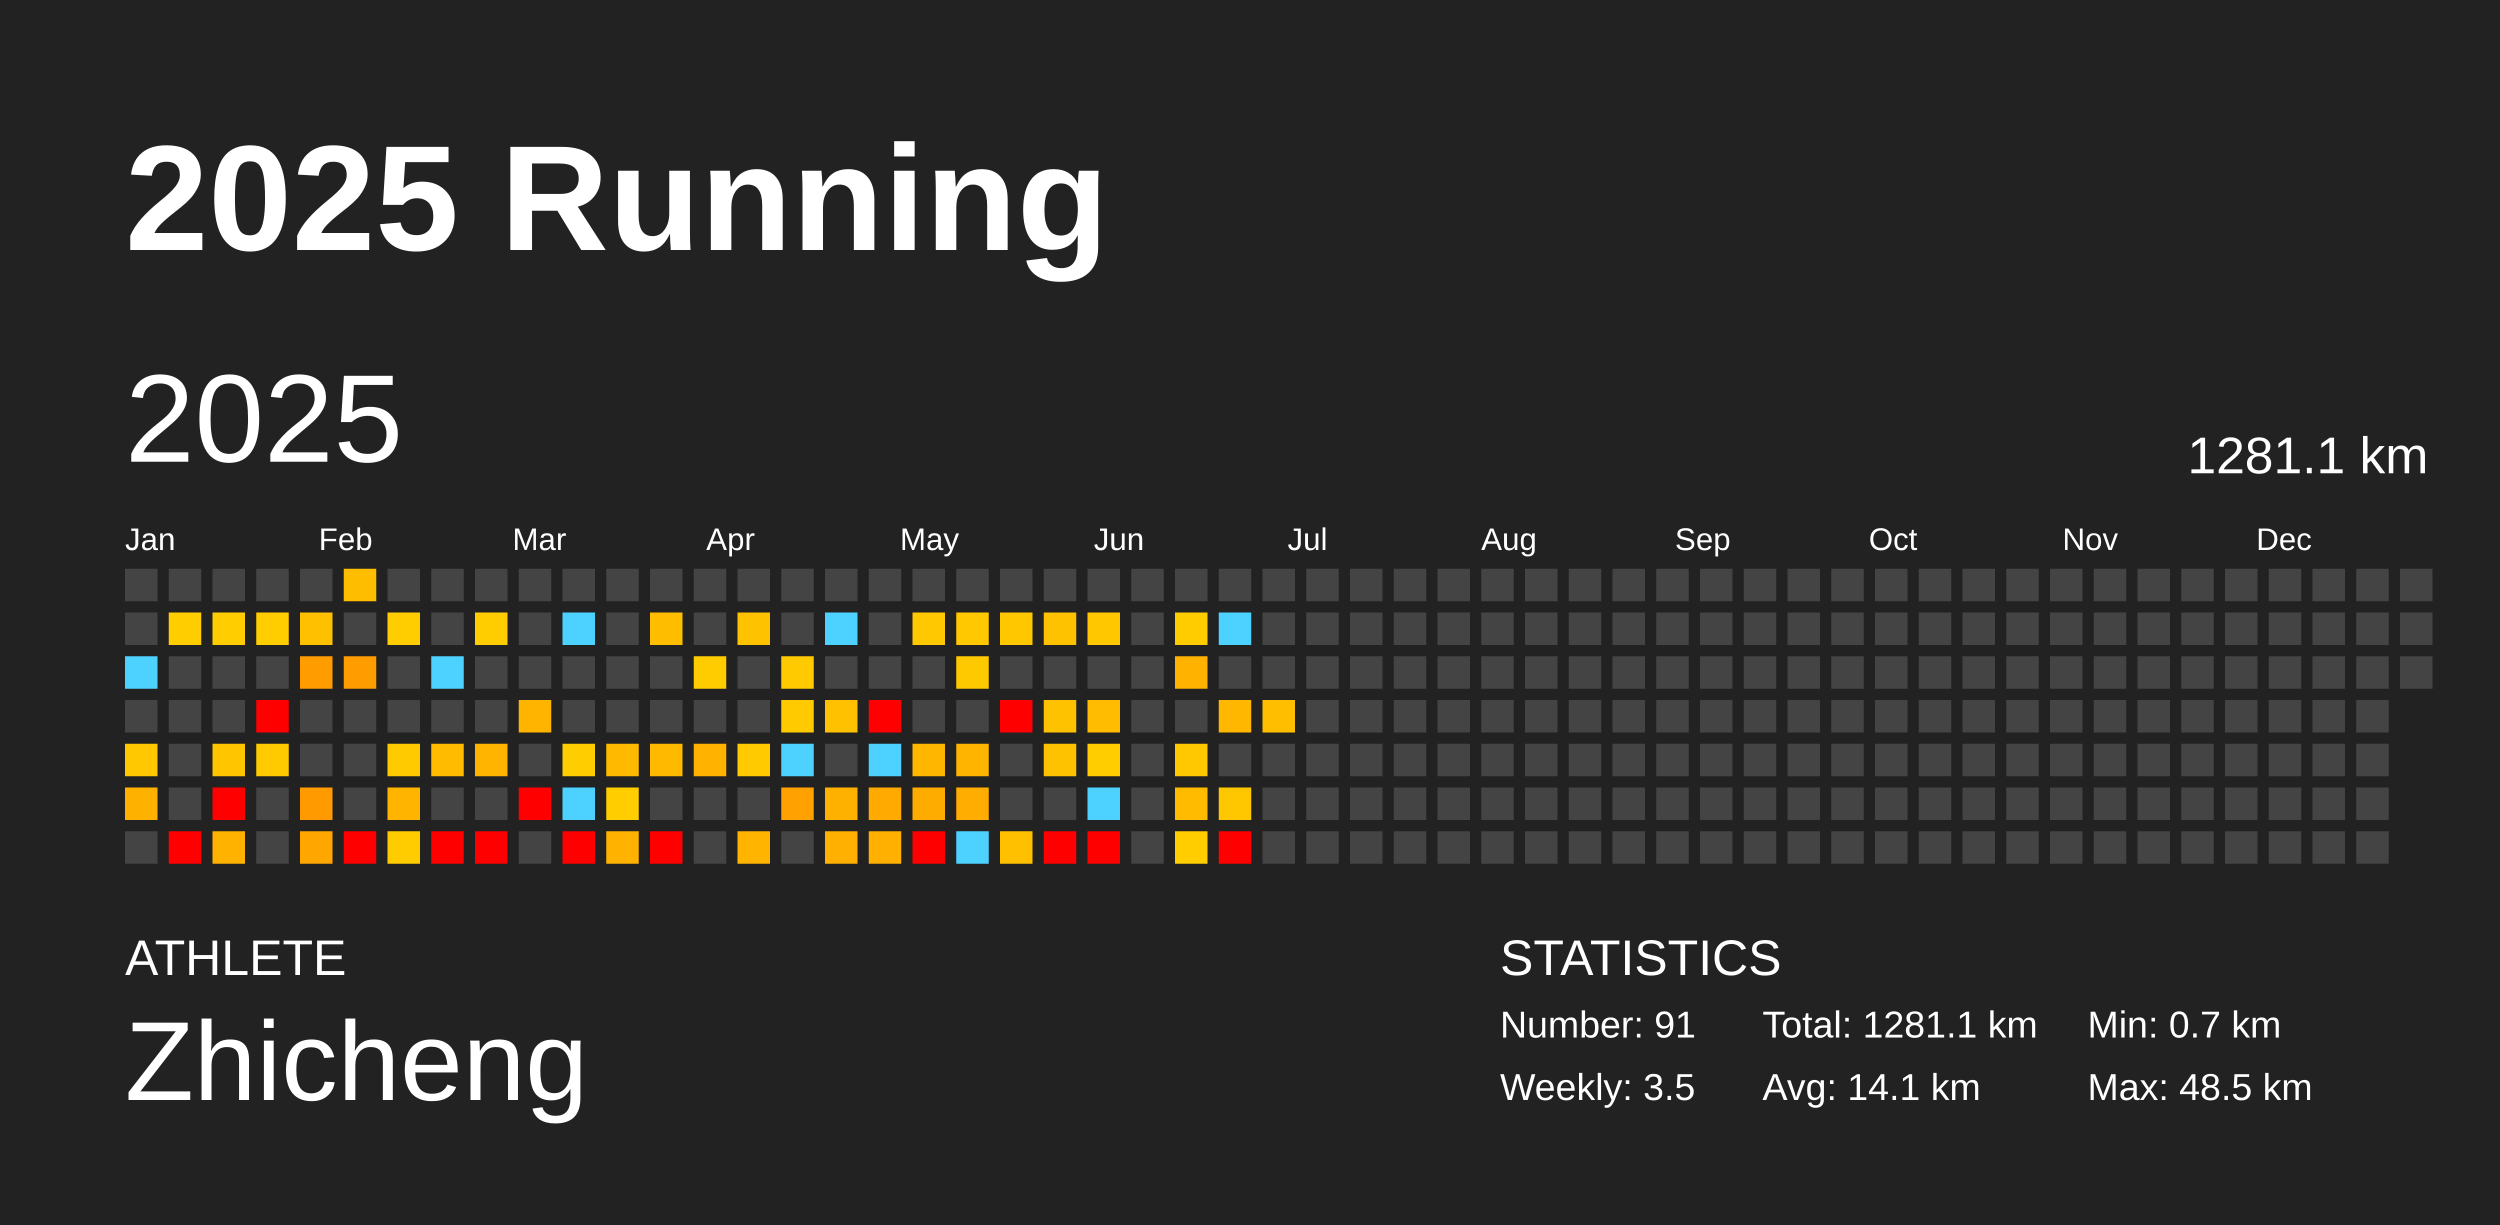
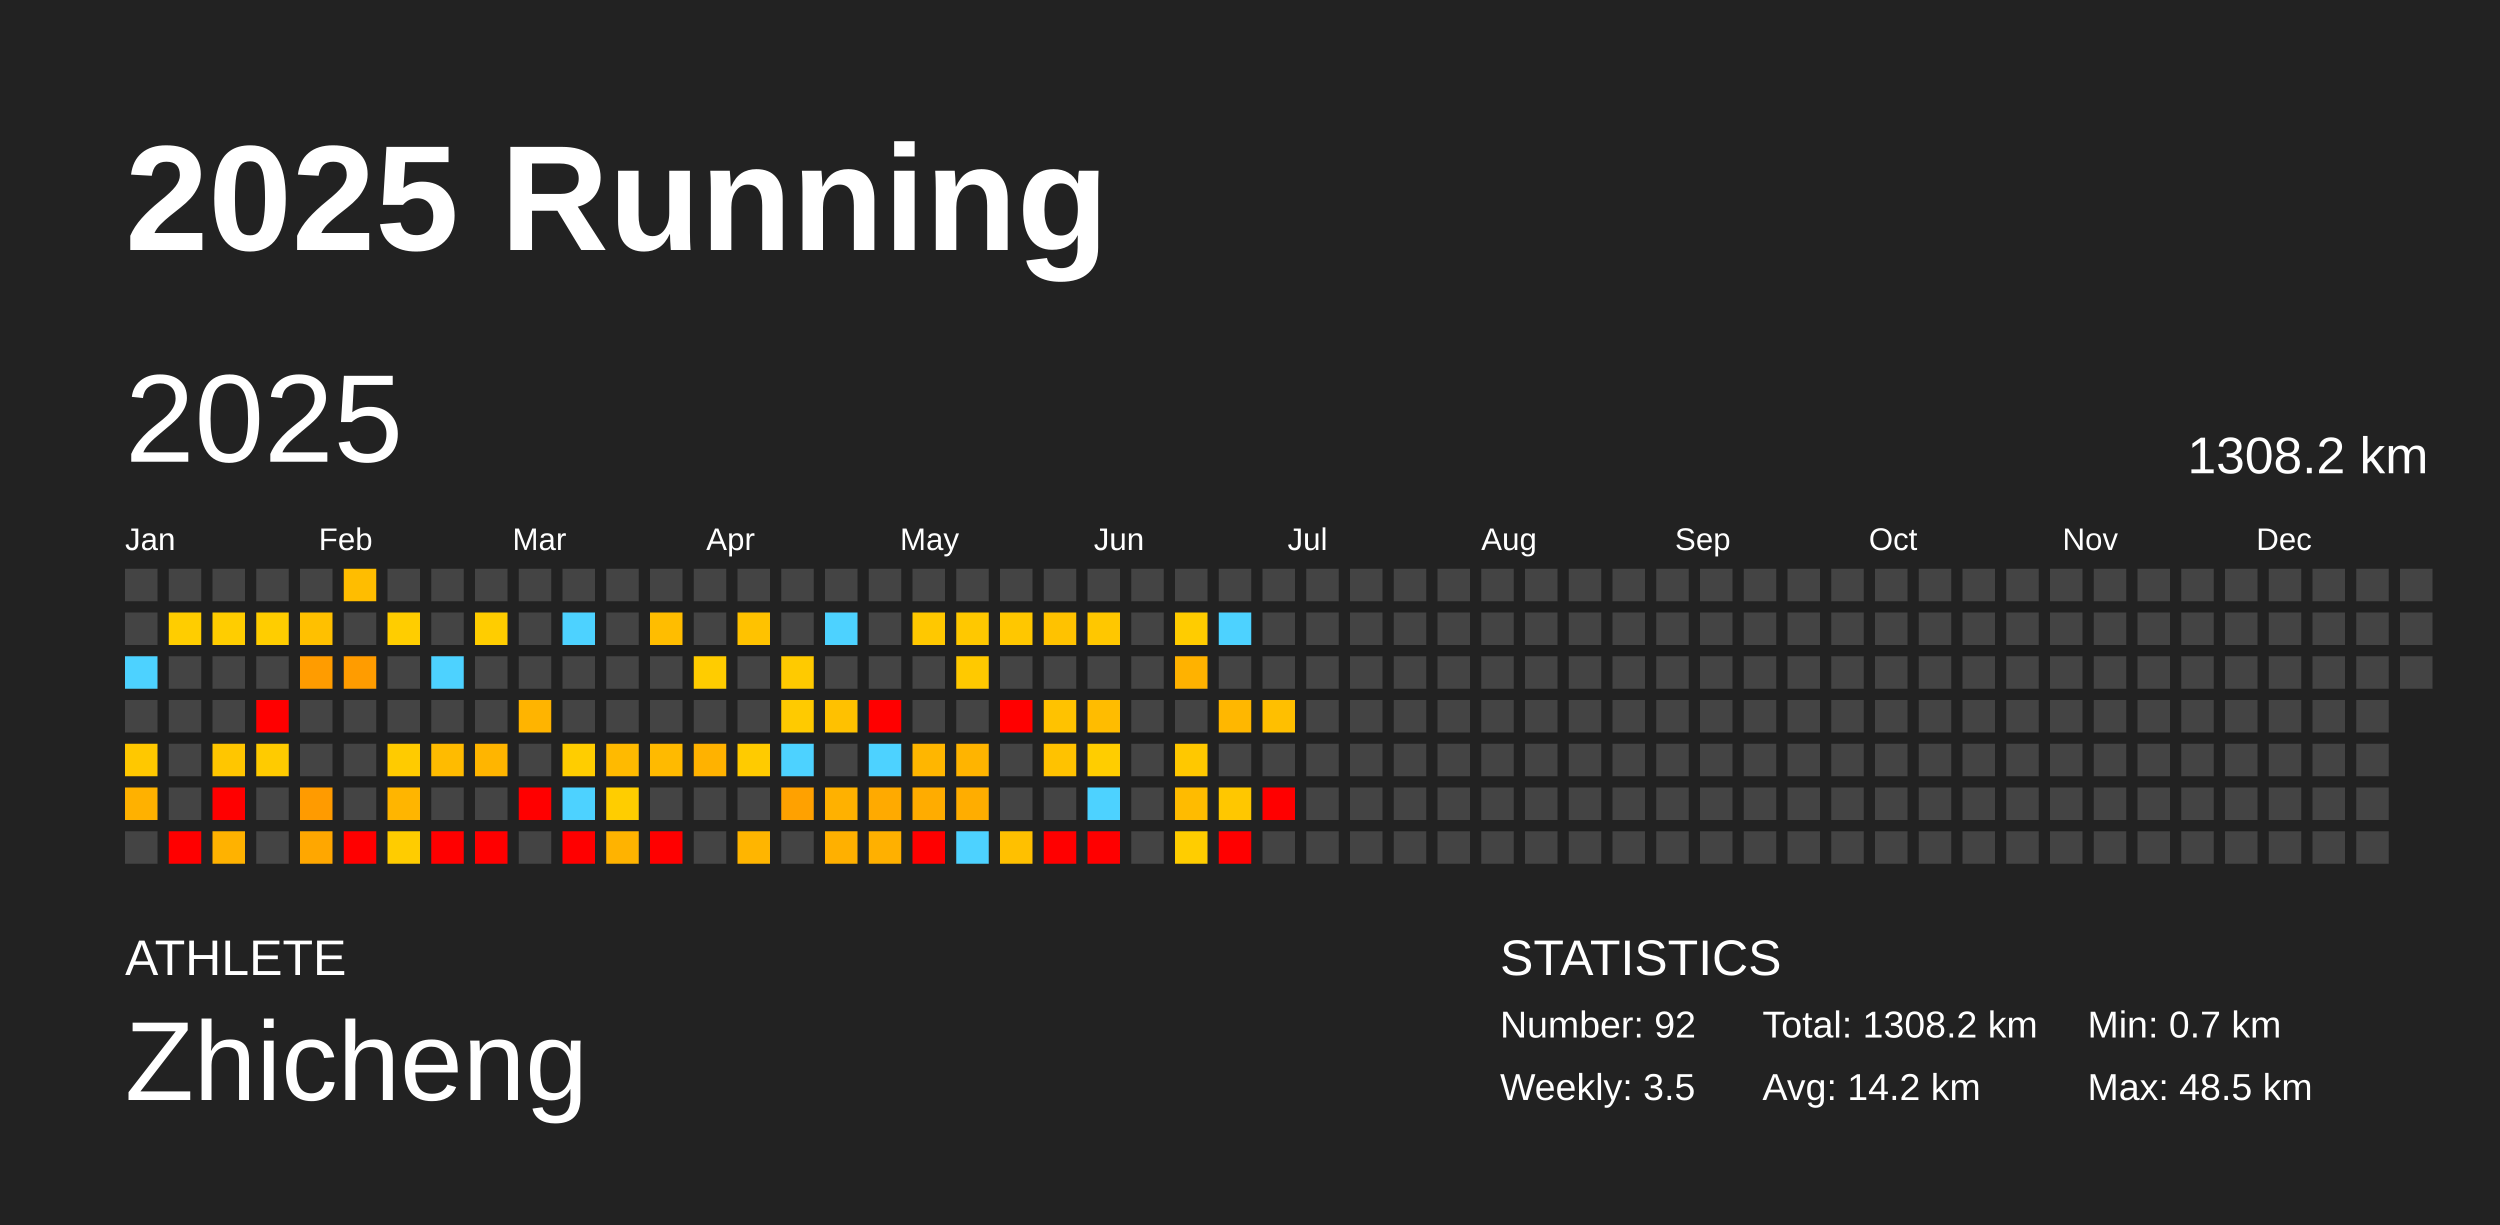
<svg xmlns="http://www.w3.org/2000/svg" baseProfile="full" height="98mm" version="1.1" viewBox="0,0,200,98" width="200mm">
  <defs />
  <rect fill="#222222" height="98" width="200" x="0" y="0" />
  <text fill="#FFFFFF" style="font-size:12px; font-family:Arial; font-weight:bold;" x="10" y="20">2025 Running</text>
  <text fill="#FFFFFF" style="font-size:4px; font-family:Arial" x="10" y="78">ATHLETE</text>
  <text fill="#FFFFFF" style="font-size:9px; font-family:Arial" x="10" y="88">Zhicheng</text>
  <text fill="#FFFFFF" style="font-size:4px; font-family:Arial" x="120" y="78">STATISTICS</text>
-   <text fill="#FFFFFF" style="font-size:3px; font-family:Arial" x="120" y="83">Number: 91</text>
+   <text fill="#FFFFFF" style="font-size:3px; font-family:Arial" x="120" y="83">Number: 92</text>
  <text fill="#FFFFFF" style="font-size:3px; font-family:Arial" x="120" y="88">Weekly: 3.5</text>
-   <text fill="#FFFFFF" style="font-size:3px; font-family:Arial" x="141" y="83">Total: 1281.1 km</text>
-   <text fill="#FFFFFF" style="font-size:3px; font-family:Arial" x="141" y="88">Avg: 14.1 km</text>
+   <text fill="#FFFFFF" style="font-size:3px; font-family:Arial" x="141" y="83">Total: 1308.2 km</text>
+   <text fill="#FFFFFF" style="font-size:3px; font-family:Arial" x="141" y="88">Avg: 14.2 km</text>
  <text fill="#FFFFFF" style="font-size:3px; font-family:Arial" x="167" y="83">Min: 0.7 km</text>
  <text fill="#FFFFFF" style="font-size:3px; font-family:Arial" x="167" y="88">Max: 48.5 km</text>
  <text dominant-baseline="hanging" fill="#FFFFFF" style="font-size:10.0px; font-family:Arial;" x="10" y="30">2025</text>
-   <text dominant-baseline="hanging" fill="#FFFFFF" style="font-size:4.125px; font-family:Arial;" x="175" y="35">1281.1 km</text>
+   <text dominant-baseline="hanging" fill="#FFFFFF" style="font-size:4.125px; font-family:Arial;" x="175" y="35">1308.2 km</text>
  <text fill="#FFFFFF" style="font-size:2.5px; font-family:Arial" x="10.0" y="44">Jan</text>
  <text fill="#FFFFFF" style="font-size:2.5px; font-family:Arial" x="25.5" y="44">Feb</text>
  <text fill="#FFFFFF" style="font-size:2.5px; font-family:Arial" x="41.0" y="44">Mar</text>
  <text fill="#FFFFFF" style="font-size:2.5px; font-family:Arial" x="56.5" y="44">Apr</text>
  <text fill="#FFFFFF" style="font-size:2.5px; font-family:Arial" x="72.0" y="44">May</text>
  <text fill="#FFFFFF" style="font-size:2.5px; font-family:Arial" x="87.5" y="44">Jun</text>
  <text fill="#FFFFFF" style="font-size:2.5px; font-family:Arial" x="103.0" y="44">Jul</text>
  <text fill="#FFFFFF" style="font-size:2.5px; font-family:Arial" x="118.5" y="44">Aug</text>
  <text fill="#FFFFFF" style="font-size:2.5px; font-family:Arial" x="134.0" y="44">Sep</text>
  <text fill="#FFFFFF" style="font-size:2.5px; font-family:Arial" x="149.5" y="44">Oct</text>
  <text fill="#FFFFFF" style="font-size:2.5px; font-family:Arial" x="165.0" y="44">Nov</text>
  <text fill="#FFFFFF" style="font-size:2.5px; font-family:Arial" x="180.5" y="44">Dec</text>
  <rect fill="#444444" height="2.6" width="2.6" x="10.0" y="45.5" />
  <rect fill="#444444" height="2.6" width="2.6" x="10.0" y="49.0" />
  <rect fill="#4dd2ff" height="2.6" width="2.6" x="10.0" y="52.5" />
  <rect fill="#444444" height="2.6" width="2.6" x="10.0" y="56.0" />
  <rect fill="#ffc800" height="2.6" width="2.6" x="10.0" y="59.5" />
  <rect fill="#ffb100" height="2.6" width="2.6" x="10.0" y="63.0" />
  <rect fill="#444444" height="2.6" width="2.6" x="10.0" y="66.5" />
  <rect fill="#444444" height="2.6" width="2.6" x="13.5" y="45.5" />
  <rect fill="#ffcd00" height="2.6" width="2.6" x="13.5" y="49.0" />
  <rect fill="#444444" height="2.6" width="2.6" x="13.5" y="52.5" />
  <rect fill="#444444" height="2.6" width="2.6" x="13.5" y="56.0" />
  <rect fill="#444444" height="2.6" width="2.6" x="13.5" y="59.5" />
  <rect fill="#444444" height="2.6" width="2.6" x="13.5" y="63.0" />
  <rect fill="red" height="2.6" width="2.6" x="13.5" y="66.5" />
  <rect fill="#444444" height="2.6" width="2.6" x="17.0" y="45.5" />
  <rect fill="#ffcd00" height="2.6" width="2.6" x="17.0" y="49.0" />
  <rect fill="#444444" height="2.6" width="2.6" x="17.0" y="52.5" />
  <rect fill="#444444" height="2.6" width="2.6" x="17.0" y="56.0" />
  <rect fill="#ffc600" height="2.6" width="2.6" x="17.0" y="59.5" />
  <rect fill="red" height="2.6" width="2.6" x="17.0" y="63.0" />
  <rect fill="#ffb200" height="2.6" width="2.6" x="17.0" y="66.5" />
  <rect fill="#444444" height="2.6" width="2.6" x="20.5" y="45.5" />
  <rect fill="#ffcd00" height="2.6" width="2.6" x="20.5" y="49.0" />
  <rect fill="#444444" height="2.6" width="2.6" x="20.5" y="52.5" />
  <rect fill="red" height="2.6" width="2.6" x="20.5" y="56.0" />
  <rect fill="#ffcb00" height="2.6" width="2.6" x="20.5" y="59.5" />
  <rect fill="#444444" height="2.6" width="2.6" x="20.5" y="63.0" />
  <rect fill="#444444" height="2.6" width="2.6" x="20.5" y="66.5" />
  <rect fill="#444444" height="2.6" width="2.6" x="24.0" y="45.5" />
  <rect fill="#ffc000" height="2.6" width="2.6" x="24.0" y="49.0" />
  <rect fill="#ff9c00" height="2.6" width="2.6" x="24.0" y="52.5" />
  <rect fill="#444444" height="2.6" width="2.6" x="24.0" y="56.0" />
  <rect fill="#444444" height="2.6" width="2.6" x="24.0" y="59.5" />
  <rect fill="#ff9b00" height="2.6" width="2.6" x="24.0" y="63.0" />
  <rect fill="#ffa700" height="2.6" width="2.6" x="24.0" y="66.5" />
  <rect fill="#ffbd00" height="2.6" width="2.6" x="27.5" y="45.5" />
  <rect fill="#444444" height="2.6" width="2.6" x="27.5" y="49.0" />
  <rect fill="#ff9c00" height="2.6" width="2.6" x="27.5" y="52.5" />
  <rect fill="#444444" height="2.6" width="2.6" x="27.5" y="56.0" />
  <rect fill="#444444" height="2.6" width="2.6" x="27.5" y="59.5" />
  <rect fill="#444444" height="2.6" width="2.6" x="27.5" y="63.0" />
  <rect fill="red" height="2.6" width="2.6" x="27.5" y="66.5" />
  <rect fill="#444444" height="2.6" width="2.6" x="31.0" y="45.5" />
  <rect fill="#ffcd00" height="2.6" width="2.6" x="31.0" y="49.0" />
  <rect fill="#444444" height="2.6" width="2.6" x="31.0" y="52.5" />
  <rect fill="#444444" height="2.6" width="2.6" x="31.0" y="56.0" />
  <rect fill="#ffcb00" height="2.6" width="2.6" x="31.0" y="59.5" />
  <rect fill="#ffb500" height="2.6" width="2.6" x="31.0" y="63.0" />
  <rect fill="#ffcc00" height="2.6" width="2.6" x="31.0" y="66.5" />
  <rect fill="#444444" height="2.6" width="2.6" x="34.5" y="45.5" />
  <rect fill="#444444" height="2.6" width="2.6" x="34.5" y="49.0" />
  <rect fill="#4dd2ff" height="2.6" width="2.6" x="34.5" y="52.5" />
  <rect fill="#444444" height="2.6" width="2.6" x="34.5" y="56.0" />
  <rect fill="#ffbb00" height="2.6" width="2.6" x="34.5" y="59.5" />
  <rect fill="#444444" height="2.6" width="2.6" x="34.5" y="63.0" />
  <rect fill="red" height="2.6" width="2.6" x="34.5" y="66.5" />
  <rect fill="#444444" height="2.6" width="2.6" x="38.0" y="45.5" />
  <rect fill="#ffcd00" height="2.6" width="2.6" x="38.0" y="49.0" />
  <rect fill="#444444" height="2.6" width="2.6" x="38.0" y="52.5" />
  <rect fill="#444444" height="2.6" width="2.6" x="38.0" y="56.0" />
  <rect fill="#ffb500" height="2.6" width="2.6" x="38.0" y="59.5" />
  <rect fill="#444444" height="2.6" width="2.6" x="38.0" y="63.0" />
  <rect fill="red" height="2.6" width="2.6" x="38.0" y="66.5" />
  <rect fill="#444444" height="2.6" width="2.6" x="41.5" y="45.5" />
  <rect fill="#444444" height="2.6" width="2.6" x="41.5" y="49.0" />
  <rect fill="#444444" height="2.6" width="2.6" x="41.5" y="52.5" />
  <rect fill="#ffb400" height="2.6" width="2.6" x="41.5" y="56.0" />
  <rect fill="#444444" height="2.6" width="2.6" x="41.5" y="59.5" />
  <rect fill="red" height="2.6" width="2.6" x="41.5" y="63.0" />
  <rect fill="#444444" height="2.6" width="2.6" x="41.5" y="66.5" />
  <rect fill="#444444" height="2.6" width="2.6" x="45.0" y="45.5" />
  <rect fill="#4dd2ff" height="2.6" width="2.6" x="45.0" y="49.0" />
  <rect fill="#444444" height="2.6" width="2.6" x="45.0" y="52.5" />
  <rect fill="#444444" height="2.6" width="2.6" x="45.0" y="56.0" />
  <rect fill="#ffcd00" height="2.6" width="2.6" x="45.0" y="59.5" />
  <rect fill="#4dd2ff" height="2.6" width="2.6" x="45.0" y="63.0" />
  <rect fill="red" height="2.6" width="2.6" x="45.0" y="66.5" />
  <rect fill="#444444" height="2.6" width="2.6" x="48.5" y="45.5" />
  <rect fill="#444444" height="2.6" width="2.6" x="48.5" y="49.0" />
  <rect fill="#444444" height="2.6" width="2.6" x="48.5" y="52.5" />
  <rect fill="#444444" height="2.6" width="2.6" x="48.5" y="56.0" />
  <rect fill="#ffba00" height="2.6" width="2.6" x="48.5" y="59.5" />
  <rect fill="#ffcd00" height="2.6" width="2.6" x="48.5" y="63.0" />
  <rect fill="#ffb300" height="2.6" width="2.6" x="48.5" y="66.5" />
  <rect fill="#444444" height="2.6" width="2.6" x="52.0" y="45.5" />
  <rect fill="#ffbd00" height="2.6" width="2.6" x="52.0" y="49.0" />
  <rect fill="#444444" height="2.6" width="2.6" x="52.0" y="52.5" />
  <rect fill="#444444" height="2.6" width="2.6" x="52.0" y="56.0" />
  <rect fill="#ffba00" height="2.6" width="2.6" x="52.0" y="59.5" />
  <rect fill="#444444" height="2.6" width="2.6" x="52.0" y="63.0" />
  <rect fill="red" height="2.6" width="2.6" x="52.0" y="66.5" />
  <rect fill="#444444" height="2.6" width="2.6" x="55.5" y="45.5" />
  <rect fill="#444444" height="2.6" width="2.6" x="55.5" y="49.0" />
  <rect fill="#ffcc00" height="2.6" width="2.6" x="55.5" y="52.5" />
  <rect fill="#444444" height="2.6" width="2.6" x="55.5" y="56.0" />
  <rect fill="#ffb200" height="2.6" width="2.6" x="55.5" y="59.5" />
  <rect fill="#444444" height="2.6" width="2.6" x="55.5" y="63.0" />
  <rect fill="#444444" height="2.6" width="2.6" x="55.5" y="66.5" />
  <rect fill="#444444" height="2.6" width="2.6" x="59.0" y="45.5" />
  <rect fill="#ffc200" height="2.6" width="2.6" x="59.0" y="49.0" />
  <rect fill="#444444" height="2.6" width="2.6" x="59.0" y="52.5" />
  <rect fill="#444444" height="2.6" width="2.6" x="59.0" y="56.0" />
  <rect fill="#ffcb00" height="2.6" width="2.6" x="59.0" y="59.5" />
  <rect fill="#444444" height="2.6" width="2.6" x="59.0" y="63.0" />
  <rect fill="#ffb500" height="2.6" width="2.6" x="59.0" y="66.5" />
  <rect fill="#444444" height="2.6" width="2.6" x="62.5" y="45.5" />
  <rect fill="#444444" height="2.6" width="2.6" x="62.5" y="49.0" />
  <rect fill="#ffca00" height="2.6" width="2.6" x="62.5" y="52.5" />
  <rect fill="#ffca00" height="2.6" width="2.6" x="62.5" y="56.0" />
  <rect fill="#4dd2ff" height="2.6" width="2.6" x="62.5" y="59.5" />
  <rect fill="#ffa100" height="2.6" width="2.6" x="62.5" y="63.0" />
  <rect fill="#444444" height="2.6" width="2.6" x="62.5" y="66.5" />
  <rect fill="#444444" height="2.6" width="2.6" x="66.0" y="45.5" />
  <rect fill="#4dd2ff" height="2.6" width="2.6" x="66.0" y="49.0" />
  <rect fill="#444444" height="2.6" width="2.6" x="66.0" y="52.5" />
  <rect fill="#ffc100" height="2.6" width="2.6" x="66.0" y="56.0" />
  <rect fill="#444444" height="2.6" width="2.6" x="66.0" y="59.5" />
  <rect fill="#ffb100" height="2.6" width="2.6" x="66.0" y="63.0" />
  <rect fill="#ffb000" height="2.6" width="2.6" x="66.0" y="66.5" />
  <rect fill="#444444" height="2.6" width="2.6" x="69.5" y="45.5" />
  <rect fill="#444444" height="2.6" width="2.6" x="69.5" y="49.0" />
  <rect fill="#444444" height="2.6" width="2.6" x="69.5" y="52.5" />
  <rect fill="red" height="2.6" width="2.6" x="69.5" y="56.0" />
  <rect fill="#4dd2ff" height="2.6" width="2.6" x="69.5" y="59.5" />
  <rect fill="#ffaa00" height="2.6" width="2.6" x="69.5" y="63.0" />
  <rect fill="#ffb000" height="2.6" width="2.6" x="69.5" y="66.5" />
  <rect fill="#444444" height="2.6" width="2.6" x="73.0" y="45.5" />
  <rect fill="#ffc800" height="2.6" width="2.6" x="73.0" y="49.0" />
  <rect fill="#444444" height="2.6" width="2.6" x="73.0" y="52.5" />
  <rect fill="#444444" height="2.6" width="2.6" x="73.0" y="56.0" />
  <rect fill="#ffb600" height="2.6" width="2.6" x="73.0" y="59.5" />
  <rect fill="#ffac00" height="2.6" width="2.6" x="73.0" y="63.0" />
  <rect fill="red" height="2.6" width="2.6" x="73.0" y="66.5" />
  <rect fill="#444444" height="2.6" width="2.6" x="76.5" y="45.5" />
  <rect fill="#ffc800" height="2.6" width="2.6" x="76.5" y="49.0" />
  <rect fill="#ffc900" height="2.6" width="2.6" x="76.5" y="52.5" />
  <rect fill="#444444" height="2.6" width="2.6" x="76.5" y="56.0" />
  <rect fill="#ffb400" height="2.6" width="2.6" x="76.5" y="59.5" />
  <rect fill="#ffad00" height="2.6" width="2.6" x="76.5" y="63.0" />
  <rect fill="#4dd2ff" height="2.6" width="2.6" x="76.5" y="66.5" />
  <rect fill="#444444" height="2.6" width="2.6" x="80.0" y="45.5" />
  <rect fill="#ffc700" height="2.6" width="2.6" x="80.0" y="49.0" />
  <rect fill="#444444" height="2.6" width="2.6" x="80.0" y="52.5" />
  <rect fill="red" height="2.6" width="2.6" x="80.0" y="56.0" />
  <rect fill="#444444" height="2.6" width="2.6" x="80.0" y="59.5" />
  <rect fill="#444444" height="2.6" width="2.6" x="80.0" y="63.0" />
  <rect fill="#ffc000" height="2.6" width="2.6" x="80.0" y="66.5" />
  <rect fill="#444444" height="2.6" width="2.6" x="83.5" y="45.5" />
  <rect fill="#ffc200" height="2.6" width="2.6" x="83.5" y="49.0" />
  <rect fill="#444444" height="2.6" width="2.6" x="83.5" y="52.5" />
  <rect fill="#ffc200" height="2.6" width="2.6" x="83.5" y="56.0" />
  <rect fill="#ffc200" height="2.6" width="2.6" x="83.5" y="59.5" />
  <rect fill="#444444" height="2.6" width="2.6" x="83.5" y="63.0" />
  <rect fill="red" height="2.6" width="2.6" x="83.5" y="66.5" />
  <rect fill="#444444" height="2.6" width="2.6" x="87.0" y="45.5" />
  <rect fill="#ffc700" height="2.6" width="2.6" x="87.0" y="49.0" />
  <rect fill="#444444" height="2.6" width="2.6" x="87.0" y="52.5" />
  <rect fill="#ffbc00" height="2.6" width="2.6" x="87.0" y="56.0" />
  <rect fill="#ffcd00" height="2.6" width="2.6" x="87.0" y="59.5" />
  <rect fill="#4dd2ff" height="2.6" width="2.6" x="87.0" y="63.0" />
  <rect fill="red" height="2.6" width="2.6" x="87.0" y="66.5" />
  <rect fill="#444444" height="2.6" width="2.6" x="90.5" y="45.5" />
  <rect fill="#444444" height="2.6" width="2.6" x="90.5" y="49.0" />
  <rect fill="#444444" height="2.6" width="2.6" x="90.5" y="52.5" />
  <rect fill="#444444" height="2.6" width="2.6" x="90.5" y="56.0" />
  <rect fill="#444444" height="2.6" width="2.6" x="90.5" y="59.5" />
  <rect fill="#444444" height="2.6" width="2.6" x="90.5" y="63.0" />
  <rect fill="#444444" height="2.6" width="2.6" x="90.5" y="66.5" />
  <rect fill="#444444" height="2.6" width="2.6" x="94.0" y="45.5" />
  <rect fill="#ffcc00" height="2.6" width="2.6" x="94.0" y="49.0" />
  <rect fill="#ffb200" height="2.6" width="2.6" x="94.0" y="52.5" />
  <rect fill="#444444" height="2.6" width="2.6" x="94.0" y="56.0" />
  <rect fill="#ffc800" height="2.6" width="2.6" x="94.0" y="59.5" />
  <rect fill="#ffbb00" height="2.6" width="2.6" x="94.0" y="63.0" />
  <rect fill="#ffcd00" height="2.6" width="2.6" x="94.0" y="66.5" />
  <rect fill="#444444" height="2.6" width="2.6" x="97.5" y="45.5" />
  <rect fill="#4dd2ff" height="2.6" width="2.6" x="97.5" y="49.0" />
  <rect fill="#444444" height="2.6" width="2.6" x="97.5" y="52.5" />
  <rect fill="#ffb700" height="2.6" width="2.6" x="97.5" y="56.0" />
  <rect fill="#444444" height="2.6" width="2.6" x="97.5" y="59.5" />
  <rect fill="#ffc700" height="2.6" width="2.6" x="97.5" y="63.0" />
  <rect fill="red" height="2.6" width="2.6" x="97.5" y="66.5" />
  <rect fill="#444444" height="2.6" width="2.6" x="101.0" y="45.5" />
  <rect fill="#444444" height="2.6" width="2.6" x="101.0" y="49.0" />
  <rect fill="#444444" height="2.6" width="2.6" x="101.0" y="52.5" />
  <rect fill="#ffbf00" height="2.6" width="2.6" x="101.0" y="56.0" />
  <rect fill="#444444" height="2.6" width="2.6" x="101.0" y="59.5" />
-   <rect fill="#444444" height="2.6" width="2.6" x="101.0" y="63.0" />
+   <rect fill="red" height="2.6" width="2.6" x="101.0" y="63.0" />
  <rect fill="#444444" height="2.6" width="2.6" x="101.0" y="66.5" />
  <rect fill="#444444" height="2.6" width="2.6" x="104.5" y="45.5" />
  <rect fill="#444444" height="2.6" width="2.6" x="104.5" y="49.0" />
  <rect fill="#444444" height="2.6" width="2.6" x="104.5" y="52.5" />
  <rect fill="#444444" height="2.6" width="2.6" x="104.5" y="56.0" />
  <rect fill="#444444" height="2.6" width="2.6" x="104.5" y="59.5" />
  <rect fill="#444444" height="2.6" width="2.6" x="104.5" y="63.0" />
  <rect fill="#444444" height="2.6" width="2.6" x="104.5" y="66.5" />
  <rect fill="#444444" height="2.6" width="2.6" x="108.0" y="45.5" />
  <rect fill="#444444" height="2.6" width="2.6" x="108.0" y="49.0" />
  <rect fill="#444444" height="2.6" width="2.6" x="108.0" y="52.5" />
  <rect fill="#444444" height="2.6" width="2.6" x="108.0" y="56.0" />
  <rect fill="#444444" height="2.6" width="2.6" x="108.0" y="59.5" />
  <rect fill="#444444" height="2.6" width="2.6" x="108.0" y="63.0" />
  <rect fill="#444444" height="2.6" width="2.6" x="108.0" y="66.5" />
  <rect fill="#444444" height="2.6" width="2.6" x="111.5" y="45.5" />
  <rect fill="#444444" height="2.6" width="2.6" x="111.5" y="49.0" />
  <rect fill="#444444" height="2.6" width="2.6" x="111.5" y="52.5" />
  <rect fill="#444444" height="2.6" width="2.6" x="111.5" y="56.0" />
  <rect fill="#444444" height="2.6" width="2.6" x="111.5" y="59.5" />
  <rect fill="#444444" height="2.6" width="2.6" x="111.5" y="63.0" />
  <rect fill="#444444" height="2.6" width="2.6" x="111.5" y="66.5" />
  <rect fill="#444444" height="2.6" width="2.6" x="115.0" y="45.5" />
  <rect fill="#444444" height="2.6" width="2.6" x="115.0" y="49.0" />
  <rect fill="#444444" height="2.6" width="2.6" x="115.0" y="52.5" />
  <rect fill="#444444" height="2.6" width="2.6" x="115.0" y="56.0" />
  <rect fill="#444444" height="2.6" width="2.6" x="115.0" y="59.5" />
  <rect fill="#444444" height="2.6" width="2.6" x="115.0" y="63.0" />
  <rect fill="#444444" height="2.6" width="2.6" x="115.0" y="66.5" />
  <rect fill="#444444" height="2.6" width="2.6" x="118.5" y="45.5" />
  <rect fill="#444444" height="2.6" width="2.6" x="118.5" y="49.0" />
  <rect fill="#444444" height="2.6" width="2.6" x="118.5" y="52.5" />
  <rect fill="#444444" height="2.6" width="2.6" x="118.5" y="56.0" />
  <rect fill="#444444" height="2.6" width="2.6" x="118.5" y="59.5" />
  <rect fill="#444444" height="2.6" width="2.6" x="118.5" y="63.0" />
  <rect fill="#444444" height="2.6" width="2.6" x="118.5" y="66.5" />
  <rect fill="#444444" height="2.6" width="2.6" x="122.0" y="45.5" />
  <rect fill="#444444" height="2.6" width="2.6" x="122.0" y="49.0" />
  <rect fill="#444444" height="2.6" width="2.6" x="122.0" y="52.5" />
  <rect fill="#444444" height="2.6" width="2.6" x="122.0" y="56.0" />
  <rect fill="#444444" height="2.6" width="2.6" x="122.0" y="59.5" />
  <rect fill="#444444" height="2.6" width="2.6" x="122.0" y="63.0" />
  <rect fill="#444444" height="2.6" width="2.6" x="122.0" y="66.5" />
  <rect fill="#444444" height="2.6" width="2.6" x="125.5" y="45.5" />
  <rect fill="#444444" height="2.6" width="2.6" x="125.5" y="49.0" />
  <rect fill="#444444" height="2.6" width="2.6" x="125.5" y="52.5" />
  <rect fill="#444444" height="2.6" width="2.6" x="125.5" y="56.0" />
  <rect fill="#444444" height="2.6" width="2.6" x="125.5" y="59.5" />
  <rect fill="#444444" height="2.6" width="2.6" x="125.5" y="63.0" />
  <rect fill="#444444" height="2.6" width="2.6" x="125.5" y="66.5" />
  <rect fill="#444444" height="2.6" width="2.6" x="129.0" y="45.5" />
  <rect fill="#444444" height="2.6" width="2.6" x="129.0" y="49.0" />
  <rect fill="#444444" height="2.6" width="2.6" x="129.0" y="52.5" />
  <rect fill="#444444" height="2.6" width="2.6" x="129.0" y="56.0" />
  <rect fill="#444444" height="2.6" width="2.6" x="129.0" y="59.5" />
  <rect fill="#444444" height="2.6" width="2.6" x="129.0" y="63.0" />
  <rect fill="#444444" height="2.6" width="2.6" x="129.0" y="66.5" />
  <rect fill="#444444" height="2.6" width="2.6" x="132.5" y="45.5" />
  <rect fill="#444444" height="2.6" width="2.6" x="132.5" y="49.0" />
  <rect fill="#444444" height="2.6" width="2.6" x="132.5" y="52.5" />
  <rect fill="#444444" height="2.6" width="2.6" x="132.5" y="56.0" />
  <rect fill="#444444" height="2.6" width="2.6" x="132.5" y="59.5" />
  <rect fill="#444444" height="2.6" width="2.6" x="132.5" y="63.0" />
  <rect fill="#444444" height="2.6" width="2.6" x="132.5" y="66.5" />
  <rect fill="#444444" height="2.6" width="2.6" x="136.0" y="45.5" />
  <rect fill="#444444" height="2.6" width="2.6" x="136.0" y="49.0" />
  <rect fill="#444444" height="2.6" width="2.6" x="136.0" y="52.5" />
  <rect fill="#444444" height="2.6" width="2.6" x="136.0" y="56.0" />
  <rect fill="#444444" height="2.6" width="2.6" x="136.0" y="59.5" />
  <rect fill="#444444" height="2.6" width="2.6" x="136.0" y="63.0" />
  <rect fill="#444444" height="2.6" width="2.6" x="136.0" y="66.5" />
  <rect fill="#444444" height="2.6" width="2.6" x="139.5" y="45.5" />
  <rect fill="#444444" height="2.6" width="2.6" x="139.5" y="49.0" />
  <rect fill="#444444" height="2.6" width="2.6" x="139.5" y="52.5" />
  <rect fill="#444444" height="2.6" width="2.6" x="139.5" y="56.0" />
  <rect fill="#444444" height="2.6" width="2.6" x="139.5" y="59.5" />
  <rect fill="#444444" height="2.6" width="2.6" x="139.5" y="63.0" />
  <rect fill="#444444" height="2.6" width="2.6" x="139.5" y="66.5" />
  <rect fill="#444444" height="2.6" width="2.6" x="143.0" y="45.5" />
  <rect fill="#444444" height="2.6" width="2.6" x="143.0" y="49.0" />
  <rect fill="#444444" height="2.6" width="2.6" x="143.0" y="52.5" />
  <rect fill="#444444" height="2.6" width="2.6" x="143.0" y="56.0" />
  <rect fill="#444444" height="2.6" width="2.6" x="143.0" y="59.5" />
  <rect fill="#444444" height="2.6" width="2.6" x="143.0" y="63.0" />
  <rect fill="#444444" height="2.6" width="2.6" x="143.0" y="66.5" />
  <rect fill="#444444" height="2.6" width="2.6" x="146.5" y="45.5" />
  <rect fill="#444444" height="2.6" width="2.6" x="146.5" y="49.0" />
  <rect fill="#444444" height="2.6" width="2.6" x="146.5" y="52.5" />
  <rect fill="#444444" height="2.6" width="2.6" x="146.5" y="56.0" />
  <rect fill="#444444" height="2.6" width="2.6" x="146.5" y="59.5" />
  <rect fill="#444444" height="2.6" width="2.6" x="146.5" y="63.0" />
  <rect fill="#444444" height="2.6" width="2.6" x="146.5" y="66.5" />
  <rect fill="#444444" height="2.6" width="2.6" x="150.0" y="45.5" />
  <rect fill="#444444" height="2.6" width="2.6" x="150.0" y="49.0" />
  <rect fill="#444444" height="2.6" width="2.6" x="150.0" y="52.5" />
  <rect fill="#444444" height="2.6" width="2.6" x="150.0" y="56.0" />
  <rect fill="#444444" height="2.6" width="2.6" x="150.0" y="59.5" />
  <rect fill="#444444" height="2.6" width="2.6" x="150.0" y="63.0" />
  <rect fill="#444444" height="2.6" width="2.6" x="150.0" y="66.5" />
  <rect fill="#444444" height="2.6" width="2.6" x="153.5" y="45.5" />
  <rect fill="#444444" height="2.6" width="2.6" x="153.5" y="49.0" />
  <rect fill="#444444" height="2.6" width="2.6" x="153.5" y="52.5" />
  <rect fill="#444444" height="2.6" width="2.6" x="153.5" y="56.0" />
  <rect fill="#444444" height="2.6" width="2.6" x="153.5" y="59.5" />
  <rect fill="#444444" height="2.6" width="2.6" x="153.5" y="63.0" />
  <rect fill="#444444" height="2.6" width="2.6" x="153.5" y="66.5" />
  <rect fill="#444444" height="2.6" width="2.6" x="157.0" y="45.5" />
  <rect fill="#444444" height="2.6" width="2.6" x="157.0" y="49.0" />
  <rect fill="#444444" height="2.6" width="2.6" x="157.0" y="52.5" />
  <rect fill="#444444" height="2.6" width="2.6" x="157.0" y="56.0" />
  <rect fill="#444444" height="2.6" width="2.6" x="157.0" y="59.5" />
  <rect fill="#444444" height="2.6" width="2.6" x="157.0" y="63.0" />
  <rect fill="#444444" height="2.6" width="2.6" x="157.0" y="66.5" />
  <rect fill="#444444" height="2.6" width="2.6" x="160.5" y="45.5" />
  <rect fill="#444444" height="2.6" width="2.6" x="160.5" y="49.0" />
  <rect fill="#444444" height="2.6" width="2.6" x="160.5" y="52.5" />
  <rect fill="#444444" height="2.6" width="2.6" x="160.5" y="56.0" />
  <rect fill="#444444" height="2.6" width="2.6" x="160.5" y="59.5" />
  <rect fill="#444444" height="2.6" width="2.6" x="160.5" y="63.0" />
  <rect fill="#444444" height="2.6" width="2.6" x="160.5" y="66.5" />
  <rect fill="#444444" height="2.6" width="2.6" x="164.0" y="45.5" />
  <rect fill="#444444" height="2.6" width="2.6" x="164.0" y="49.0" />
  <rect fill="#444444" height="2.6" width="2.6" x="164.0" y="52.5" />
  <rect fill="#444444" height="2.6" width="2.6" x="164.0" y="56.0" />
  <rect fill="#444444" height="2.6" width="2.6" x="164.0" y="59.5" />
  <rect fill="#444444" height="2.6" width="2.6" x="164.0" y="63.0" />
  <rect fill="#444444" height="2.6" width="2.6" x="164.0" y="66.5" />
  <rect fill="#444444" height="2.6" width="2.6" x="167.5" y="45.5" />
  <rect fill="#444444" height="2.6" width="2.6" x="167.5" y="49.0" />
  <rect fill="#444444" height="2.6" width="2.6" x="167.5" y="52.5" />
  <rect fill="#444444" height="2.6" width="2.6" x="167.5" y="56.0" />
  <rect fill="#444444" height="2.6" width="2.6" x="167.5" y="59.5" />
  <rect fill="#444444" height="2.6" width="2.6" x="167.5" y="63.0" />
  <rect fill="#444444" height="2.6" width="2.6" x="167.5" y="66.5" />
  <rect fill="#444444" height="2.6" width="2.6" x="171.0" y="45.5" />
  <rect fill="#444444" height="2.6" width="2.6" x="171.0" y="49.0" />
  <rect fill="#444444" height="2.6" width="2.6" x="171.0" y="52.5" />
  <rect fill="#444444" height="2.6" width="2.6" x="171.0" y="56.0" />
  <rect fill="#444444" height="2.6" width="2.6" x="171.0" y="59.5" />
  <rect fill="#444444" height="2.6" width="2.6" x="171.0" y="63.0" />
  <rect fill="#444444" height="2.6" width="2.6" x="171.0" y="66.5" />
  <rect fill="#444444" height="2.6" width="2.6" x="174.5" y="45.5" />
  <rect fill="#444444" height="2.6" width="2.6" x="174.5" y="49.0" />
  <rect fill="#444444" height="2.6" width="2.6" x="174.5" y="52.5" />
  <rect fill="#444444" height="2.6" width="2.6" x="174.5" y="56.0" />
  <rect fill="#444444" height="2.6" width="2.6" x="174.5" y="59.5" />
  <rect fill="#444444" height="2.6" width="2.6" x="174.5" y="63.0" />
  <rect fill="#444444" height="2.6" width="2.6" x="174.5" y="66.5" />
  <rect fill="#444444" height="2.6" width="2.6" x="178.0" y="45.5" />
  <rect fill="#444444" height="2.6" width="2.6" x="178.0" y="49.0" />
  <rect fill="#444444" height="2.6" width="2.6" x="178.0" y="52.5" />
  <rect fill="#444444" height="2.6" width="2.6" x="178.0" y="56.0" />
  <rect fill="#444444" height="2.6" width="2.6" x="178.0" y="59.5" />
  <rect fill="#444444" height="2.6" width="2.6" x="178.0" y="63.0" />
  <rect fill="#444444" height="2.6" width="2.6" x="178.0" y="66.5" />
  <rect fill="#444444" height="2.6" width="2.6" x="181.5" y="45.5" />
  <rect fill="#444444" height="2.6" width="2.6" x="181.5" y="49.0" />
  <rect fill="#444444" height="2.6" width="2.6" x="181.5" y="52.5" />
  <rect fill="#444444" height="2.6" width="2.6" x="181.5" y="56.0" />
  <rect fill="#444444" height="2.6" width="2.6" x="181.5" y="59.5" />
  <rect fill="#444444" height="2.6" width="2.6" x="181.5" y="63.0" />
  <rect fill="#444444" height="2.6" width="2.6" x="181.5" y="66.5" />
  <rect fill="#444444" height="2.6" width="2.6" x="185.0" y="45.5" />
  <rect fill="#444444" height="2.6" width="2.6" x="185.0" y="49.0" />
  <rect fill="#444444" height="2.6" width="2.6" x="185.0" y="52.5" />
  <rect fill="#444444" height="2.6" width="2.6" x="185.0" y="56.0" />
  <rect fill="#444444" height="2.6" width="2.6" x="185.0" y="59.5" />
  <rect fill="#444444" height="2.6" width="2.6" x="185.0" y="63.0" />
  <rect fill="#444444" height="2.6" width="2.6" x="185.0" y="66.5" />
  <rect fill="#444444" height="2.6" width="2.6" x="188.5" y="45.5" />
  <rect fill="#444444" height="2.6" width="2.6" x="188.5" y="49.0" />
  <rect fill="#444444" height="2.6" width="2.6" x="188.5" y="52.5" />
  <rect fill="#444444" height="2.6" width="2.6" x="188.5" y="56.0" />
  <rect fill="#444444" height="2.6" width="2.6" x="188.5" y="59.5" />
  <rect fill="#444444" height="2.6" width="2.6" x="188.5" y="63.0" />
  <rect fill="#444444" height="2.6" width="2.6" x="188.5" y="66.5" />
  <rect fill="#444444" height="2.6" width="2.6" x="192.0" y="45.5" />
  <rect fill="#444444" height="2.6" width="2.6" x="192.0" y="49.0" />
  <rect fill="#444444" height="2.6" width="2.6" x="192.0" y="52.5" />
</svg>
